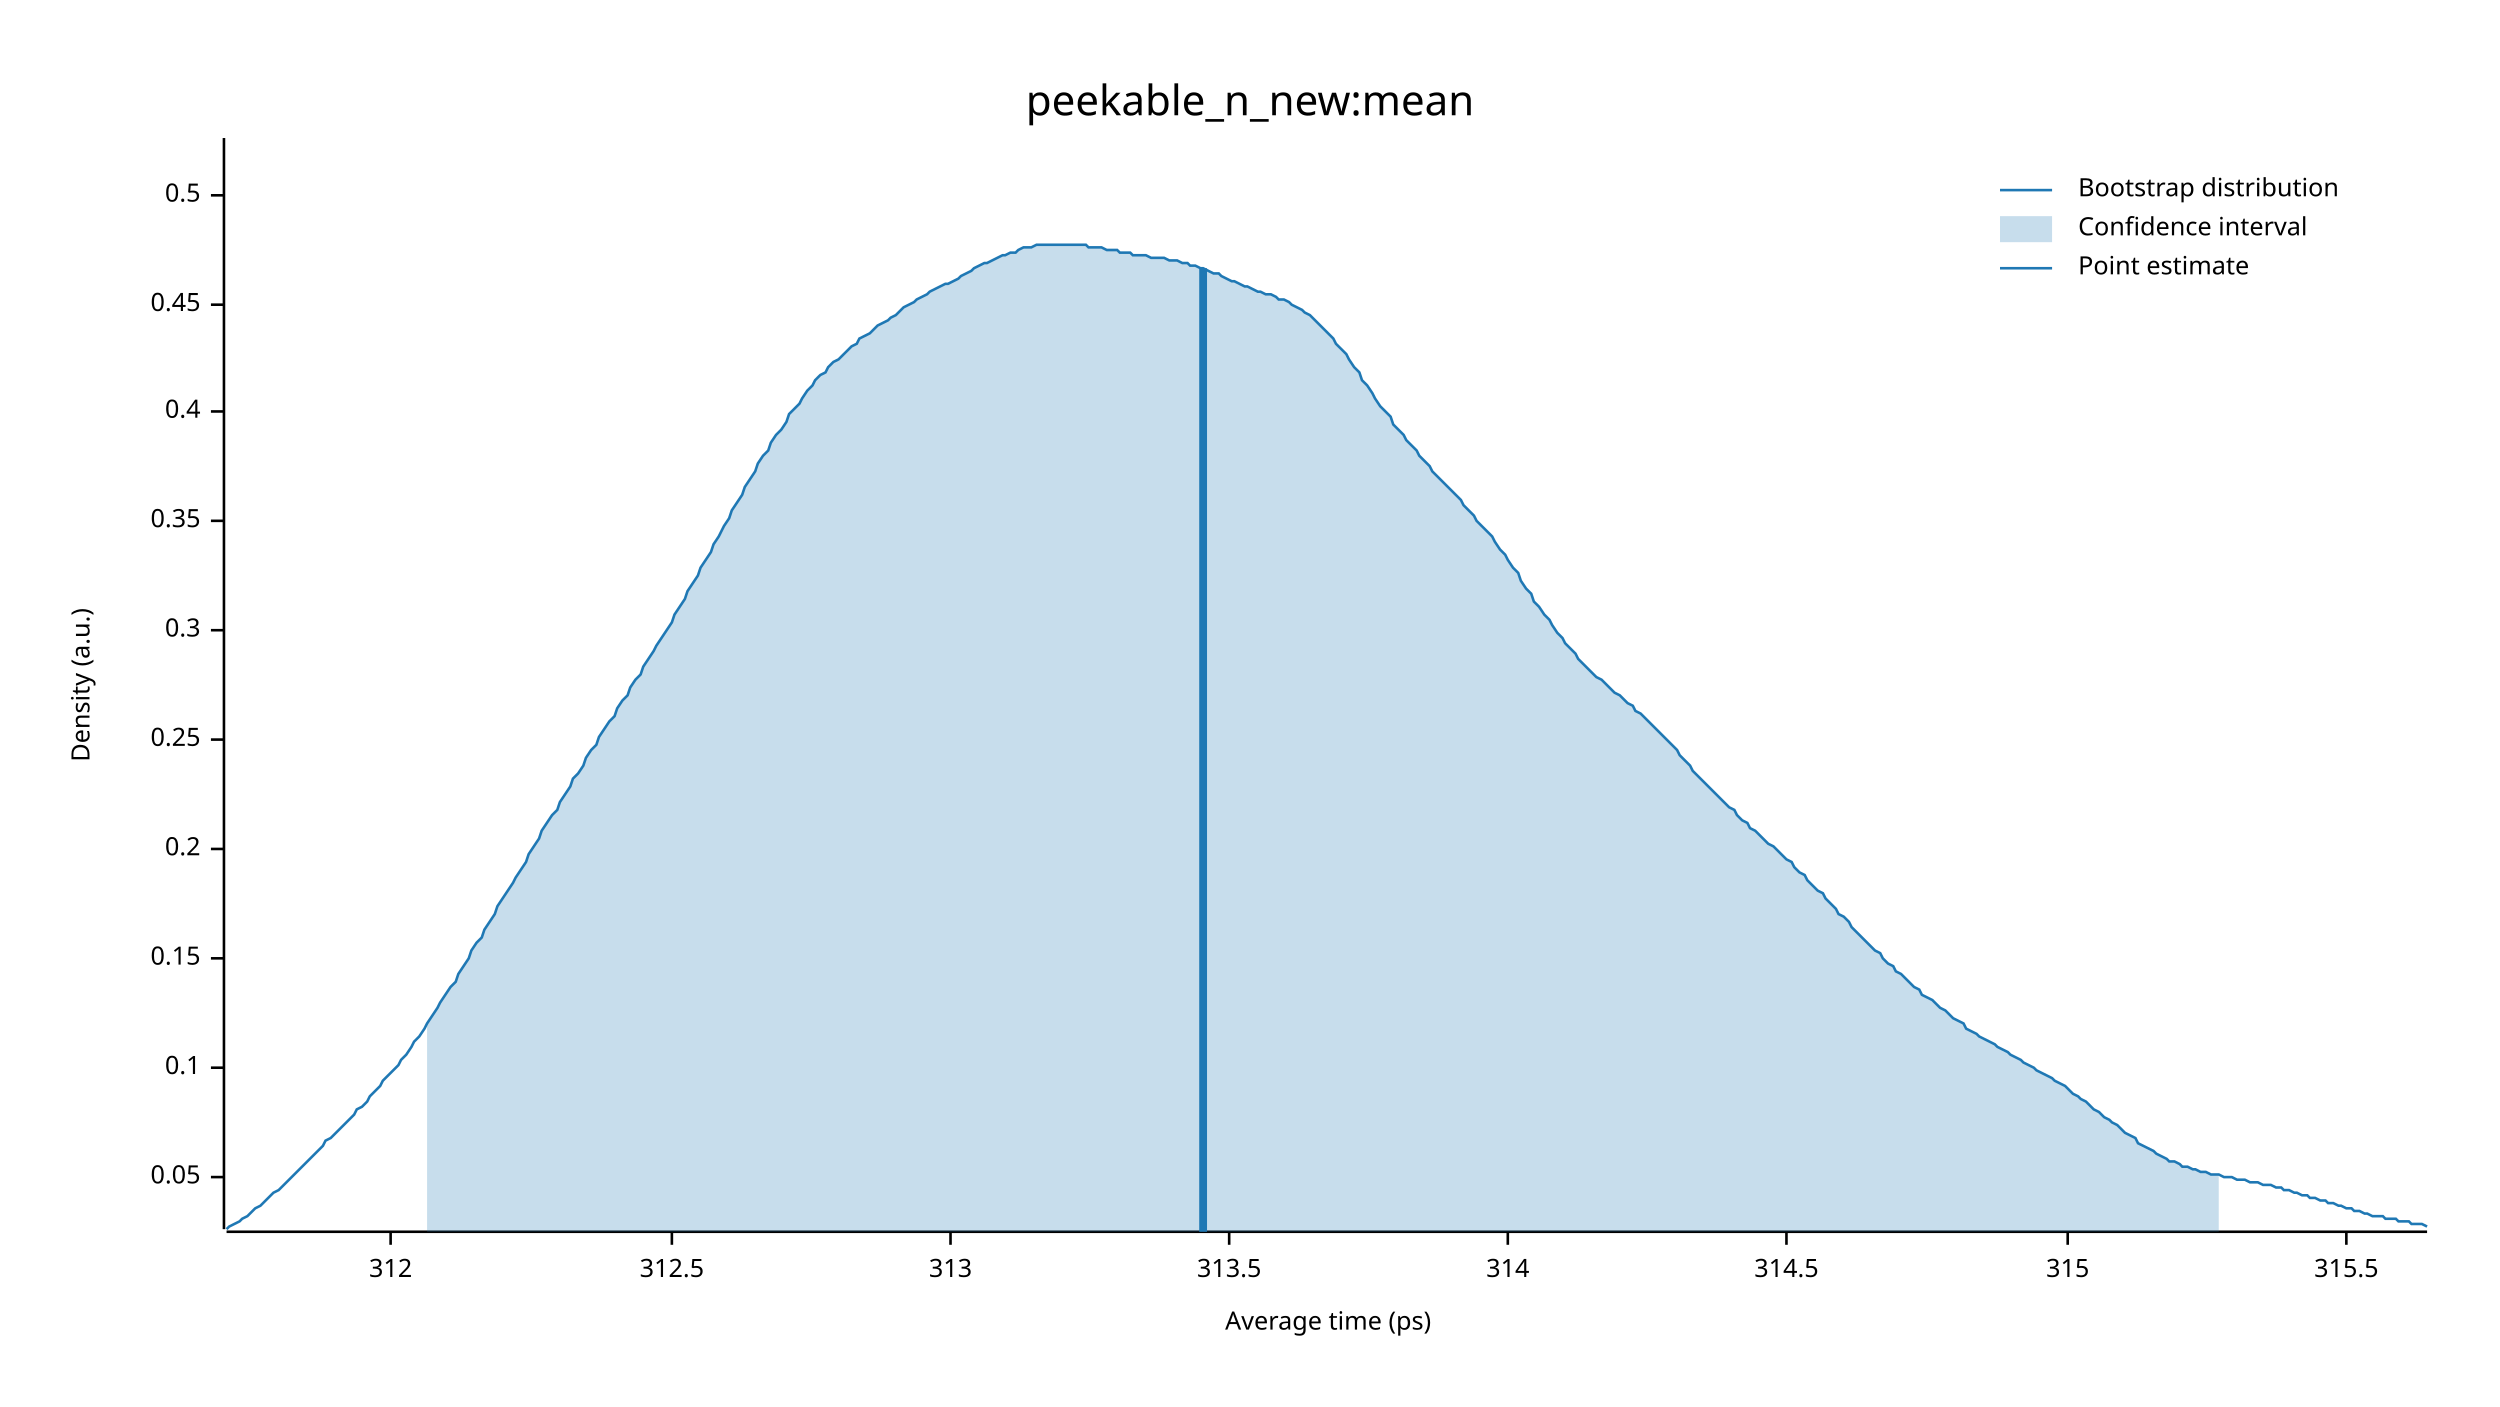
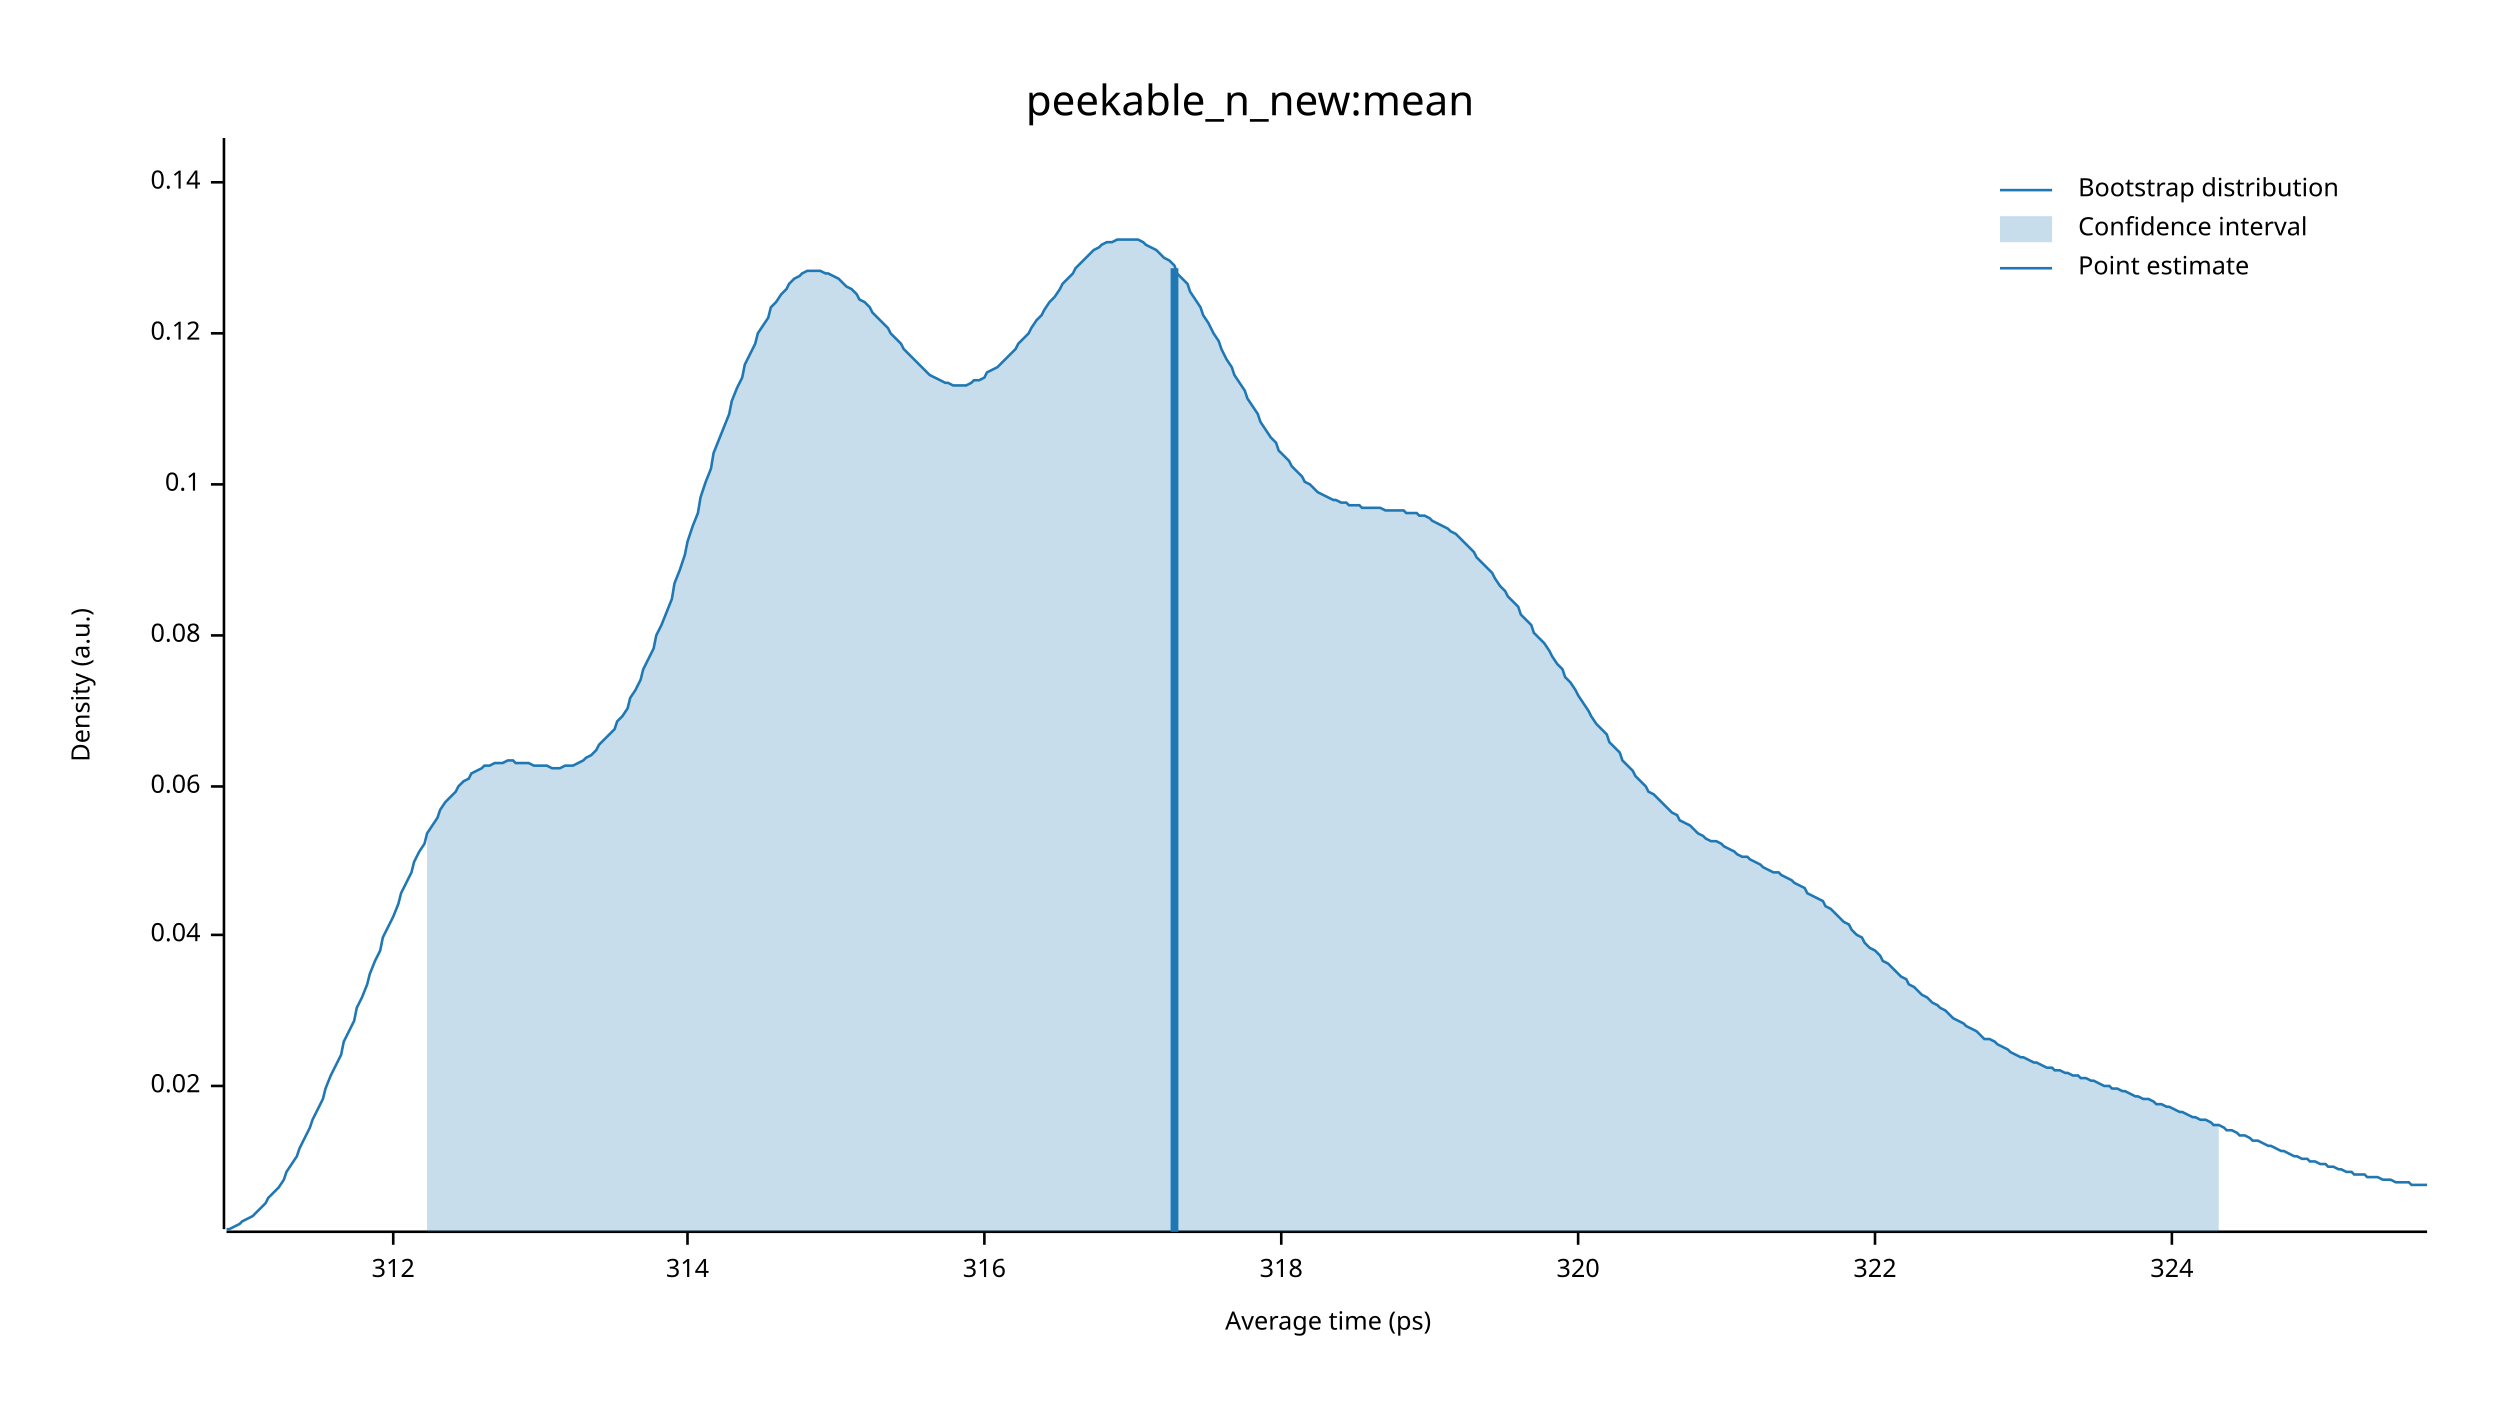
<svg xmlns="http://www.w3.org/2000/svg" width="960" height="540" viewBox="0 0 960 540">
  <text x="480" y="32" dy="0.76em" text-anchor="middle" font-family="sans-serif" font-size="16.129" opacity="1" fill="#000000">
peekable_n_new:mean
</text>
  <text x="27" y="263" dy="0.76em" text-anchor="middle" font-family="sans-serif" font-size="9.677" opacity="1" fill="#000000" transform="rotate(270, 27, 263)">
Density (a.u.)
</text>
  <text x="510" y="513" dy="-0.5ex" text-anchor="middle" font-family="sans-serif" font-size="9.677" opacity="1" fill="#000000">
Average time (ps)
</text>
  <polyline fill="none" opacity="1" stroke="#000000" stroke-width="1" points="86,53 86,472 " />
-   <text x="77" y="452" dy="0.5ex" text-anchor="end" font-family="sans-serif" font-size="9.677" opacity="1" fill="#000000">
- 0.05
+   <text x="77" y="417" dy="0.5ex" text-anchor="end" font-family="sans-serif" font-size="9.677" opacity="1" fill="#000000">
+ 0.02
</text>
-   <polyline fill="none" opacity="1" stroke="#000000" stroke-width="1" points="81,452 86,452 " />
-   <text x="77" y="410" dy="0.5ex" text-anchor="end" font-family="sans-serif" font-size="9.677" opacity="1" fill="#000000">
+   <polyline fill="none" opacity="1" stroke="#000000" stroke-width="1" points="81,417 86,417 " />
+   <text x="77" y="359" dy="0.5ex" text-anchor="end" font-family="sans-serif" font-size="9.677" opacity="1" fill="#000000">
+ 0.04
+ </text>
+   <polyline fill="none" opacity="1" stroke="#000000" stroke-width="1" points="81,359 86,359 " />
+   <text x="77" y="302" dy="0.5ex" text-anchor="end" font-family="sans-serif" font-size="9.677" opacity="1" fill="#000000">
+ 0.06
+ </text>
+   <polyline fill="none" opacity="1" stroke="#000000" stroke-width="1" points="81,302 86,302 " />
+   <text x="77" y="244" dy="0.5ex" text-anchor="end" font-family="sans-serif" font-size="9.677" opacity="1" fill="#000000">
+ 0.08
+ </text>
+   <polyline fill="none" opacity="1" stroke="#000000" stroke-width="1" points="81,244 86,244 " />
+   <text x="77" y="186" dy="0.5ex" text-anchor="end" font-family="sans-serif" font-size="9.677" opacity="1" fill="#000000">
0.1
</text>
-   <polyline fill="none" opacity="1" stroke="#000000" stroke-width="1" points="81,410 86,410 " />
-   <text x="77" y="368" dy="0.5ex" text-anchor="end" font-family="sans-serif" font-size="9.677" opacity="1" fill="#000000">
- 0.15
+   <polyline fill="none" opacity="1" stroke="#000000" stroke-width="1" points="81,186 86,186 " />
+   <text x="77" y="128" dy="0.5ex" text-anchor="end" font-family="sans-serif" font-size="9.677" opacity="1" fill="#000000">
+ 0.12
</text>
-   <polyline fill="none" opacity="1" stroke="#000000" stroke-width="1" points="81,368 86,368 " />
-   <text x="77" y="326" dy="0.5ex" text-anchor="end" font-family="sans-serif" font-size="9.677" opacity="1" fill="#000000">
- 0.2
+   <polyline fill="none" opacity="1" stroke="#000000" stroke-width="1" points="81,128 86,128 " />
+   <text x="77" y="70" dy="0.5ex" text-anchor="end" font-family="sans-serif" font-size="9.677" opacity="1" fill="#000000">
+ 0.14
</text>
-   <polyline fill="none" opacity="1" stroke="#000000" stroke-width="1" points="81,326 86,326 " />
-   <text x="77" y="284" dy="0.5ex" text-anchor="end" font-family="sans-serif" font-size="9.677" opacity="1" fill="#000000">
- 0.25
- </text>
-   <polyline fill="none" opacity="1" stroke="#000000" stroke-width="1" points="81,284 86,284 " />
-   <text x="77" y="242" dy="0.5ex" text-anchor="end" font-family="sans-serif" font-size="9.677" opacity="1" fill="#000000">
- 0.3
- </text>
-   <polyline fill="none" opacity="1" stroke="#000000" stroke-width="1" points="81,242 86,242 " />
-   <text x="77" y="200" dy="0.5ex" text-anchor="end" font-family="sans-serif" font-size="9.677" opacity="1" fill="#000000">
- 0.35
- </text>
-   <polyline fill="none" opacity="1" stroke="#000000" stroke-width="1" points="81,200 86,200 " />
-   <text x="77" y="158" dy="0.5ex" text-anchor="end" font-family="sans-serif" font-size="9.677" opacity="1" fill="#000000">
- 0.4
- </text>
-   <polyline fill="none" opacity="1" stroke="#000000" stroke-width="1" points="81,158 86,158 " />
-   <text x="77" y="117" dy="0.5ex" text-anchor="end" font-family="sans-serif" font-size="9.677" opacity="1" fill="#000000">
- 0.45
- </text>
-   <polyline fill="none" opacity="1" stroke="#000000" stroke-width="1" points="81,117 86,117 " />
-   <text x="77" y="75" dy="0.5ex" text-anchor="end" font-family="sans-serif" font-size="9.677" opacity="1" fill="#000000">
- 0.5
- </text>
-   <polyline fill="none" opacity="1" stroke="#000000" stroke-width="1" points="81,75 86,75 " />
+   <polyline fill="none" opacity="1" stroke="#000000" stroke-width="1" points="81,70 86,70 " />
  <polyline fill="none" opacity="1" stroke="#000000" stroke-width="1" points="87,473 932,473 " />
-   <text x="150" y="483" dy="0.76em" text-anchor="middle" font-family="sans-serif" font-size="9.677" opacity="1" fill="#000000">
+   <text x="151" y="483" dy="0.76em" text-anchor="middle" font-family="sans-serif" font-size="9.677" opacity="1" fill="#000000">
312
</text>
-   <polyline fill="none" opacity="1" stroke="#000000" stroke-width="1" points="150,473 150,478 " />
-   <text x="258" y="483" dy="0.76em" text-anchor="middle" font-family="sans-serif" font-size="9.677" opacity="1" fill="#000000">
- 312.5
- </text>
-   <polyline fill="none" opacity="1" stroke="#000000" stroke-width="1" points="258,473 258,478 " />
-   <text x="365" y="483" dy="0.76em" text-anchor="middle" font-family="sans-serif" font-size="9.677" opacity="1" fill="#000000">
- 313
- </text>
-   <polyline fill="none" opacity="1" stroke="#000000" stroke-width="1" points="365,473 365,478 " />
-   <text x="472" y="483" dy="0.76em" text-anchor="middle" font-family="sans-serif" font-size="9.677" opacity="1" fill="#000000">
- 313.5
- </text>
-   <polyline fill="none" opacity="1" stroke="#000000" stroke-width="1" points="472,473 472,478 " />
-   <text x="579" y="483" dy="0.76em" text-anchor="middle" font-family="sans-serif" font-size="9.677" opacity="1" fill="#000000">
+   <polyline fill="none" opacity="1" stroke="#000000" stroke-width="1" points="151,473 151,478 " />
+   <text x="264" y="483" dy="0.76em" text-anchor="middle" font-family="sans-serif" font-size="9.677" opacity="1" fill="#000000">
314
</text>
-   <polyline fill="none" opacity="1" stroke="#000000" stroke-width="1" points="579,473 579,478 " />
-   <text x="686" y="483" dy="0.76em" text-anchor="middle" font-family="sans-serif" font-size="9.677" opacity="1" fill="#000000">
- 314.5
+   <polyline fill="none" opacity="1" stroke="#000000" stroke-width="1" points="264,473 264,478 " />
+   <text x="378" y="483" dy="0.76em" text-anchor="middle" font-family="sans-serif" font-size="9.677" opacity="1" fill="#000000">
+ 316
</text>
-   <polyline fill="none" opacity="1" stroke="#000000" stroke-width="1" points="686,473 686,478 " />
-   <text x="794" y="483" dy="0.76em" text-anchor="middle" font-family="sans-serif" font-size="9.677" opacity="1" fill="#000000">
- 315
+   <polyline fill="none" opacity="1" stroke="#000000" stroke-width="1" points="378,473 378,478 " />
+   <text x="492" y="483" dy="0.76em" text-anchor="middle" font-family="sans-serif" font-size="9.677" opacity="1" fill="#000000">
+ 318
</text>
-   <polyline fill="none" opacity="1" stroke="#000000" stroke-width="1" points="794,473 794,478 " />
-   <text x="901" y="483" dy="0.76em" text-anchor="middle" font-family="sans-serif" font-size="9.677" opacity="1" fill="#000000">
- 315.5
+   <polyline fill="none" opacity="1" stroke="#000000" stroke-width="1" points="492,473 492,478 " />
+   <text x="606" y="483" dy="0.76em" text-anchor="middle" font-family="sans-serif" font-size="9.677" opacity="1" fill="#000000">
+ 320
</text>
-   <polyline fill="none" opacity="1" stroke="#000000" stroke-width="1" points="901,473 901,478 " />
-   <polyline fill="none" opacity="1" stroke="#1F78B4" stroke-width="1" points="87,472 88,471 90,470 92,469 93,468 95,467 97,465 98,464 100,463 102,461 103,460 105,458 107,457 109,455 110,454 112,452 114,450 115,449 117,447 119,445 120,444 122,442 124,440 125,438 127,437 129,435 131,433 132,432 134,430 136,428 137,426 139,425 141,423 142,421 144,419 146,417 147,415 149,413 151,411 153,409 154,407 156,405 158,402 159,400 161,398 163,395 164,393 166,390 168,387 169,385 171,382 173,379 175,377 176,374 178,371 180,368 181,365 183,362 185,360 186,357 188,354 190,351 191,348 193,345 195,342 197,339 198,337 200,334 202,331 203,328 205,325 207,322 208,319 210,316 212,313 214,311 215,308 217,305 219,302 220,299 222,297 224,294 225,291 227,288 229,286 230,283 232,280 234,277 236,275 237,272 239,269 241,267 242,264 244,261 246,259 247,256 249,253 251,250 252,248 254,245 256,242 258,239 259,236 261,233 263,230 264,227 266,224 268,221 269,218 271,215 273,212 274,209 276,206 278,202 280,199 281,196 283,193 285,190 286,187 288,184 290,181 291,178 293,175 295,173 296,170 298,167 300,165 302,162 303,159 305,157 307,155 308,153 310,150 312,148 313,146 315,144 317,143 318,141 320,139 322,138 324,136 325,135 327,133 329,132 330,130 332,129 334,128 335,127 337,125 339,124 341,123 342,122 344,121 346,119 347,118 349,117 351,116 352,115 354,114 356,113 357,112 359,111 361,110 363,109 364,109 366,108 368,107 369,106 371,105 373,104 374,103 376,102 378,101 379,101 381,100 383,99 385,98 386,98 388,97 390,97 391,96 393,95 395,95 396,95 398,94 400,94 401,94 403,94 405,94 407,94 408,94 410,94 412,94 413,94 415,94 417,94 418,95 420,95 422,95 423,95 425,96 427,96 429,96 430,97 432,97 434,97 435,98 437,98 439,98 440,98 442,99 444,99 445,99 447,99 449,100 451,100 452,100 454,101 456,101 457,102 459,102 461,103 462,103 464,104 466,105 468,105 469,106 471,107 473,108 474,108 476,109 478,110 479,110 481,111 483,112 484,112 486,113 488,113 490,114 491,115 493,115 495,116 496,117 498,118 500,119 501,120 503,121 505,123 506,124 508,126 510,128 512,130 513,132 515,134 517,136 518,138 520,141 522,143 523,146 525,148 527,151 528,153 530,156 532,158 534,160 535,163 537,165 539,167 540,169 542,171 544,173 545,175 547,177 549,179 550,181 552,183 554,185 556,187 557,188 559,190 561,192 562,194 564,196 566,198 567,200 569,202 571,204 573,206 574,208 576,211 578,213 579,215 581,218 583,220 584,223 586,226 588,228 589,231 591,233 593,236 595,238 596,240 598,243 600,245 601,247 603,249 605,251 606,253 608,255 610,257 611,258 613,260 615,261 617,263 618,264 620,266 622,267 623,268 625,270 627,271 628,273 630,274 632,276 633,277 635,279 637,281 639,283 640,284 642,286 644,288 645,290 647,292 649,294 650,296 652,298 654,300 655,301 657,303 659,305 661,307 662,308 664,310 666,311 667,313 669,315 671,316 672,318 674,319 676,321 677,322 679,324 681,325 683,327 684,328 686,330 688,331 689,333 691,335 693,336 694,338 696,340 698,342 700,343 701,345 703,347 705,349 706,351 708,352 710,354 711,356 713,358 715,360 716,361 718,363 720,365 722,366 723,368 725,370 727,371 728,373 730,374 732,376 733,377 735,379 737,380 738,382 740,383 742,384 744,386 745,387 747,388 749,390 750,391 752,392 754,393 755,395 757,396 759,397 760,398 762,399 764,400 766,401 767,402 769,403 771,404 772,405 774,406 776,407 777,408 779,409 781,410 782,411 784,412 786,413 788,414 789,415 791,416 793,417 794,418 796,420 798,421 799,422 801,423 803,425 804,426 806,427 808,429 810,430 811,431 813,432 815,434 816,435 818,436 820,437 821,439 823,440 825,441 827,442 828,443 830,444 832,445 833,446 835,446 837,447 838,448 840,448 842,449 843,449 845,450 847,450 849,451 850,451 852,451 854,452 855,452 857,452 859,453 860,453 862,453 864,454 865,454 867,454 869,455 871,455 872,455 874,456 876,456 877,457 879,457 881,458 882,458 884,459 886,459 887,460 889,460 891,461 893,461 894,462 896,462 898,463 899,463 901,464 903,464 904,465 906,465 908,466 909,466 911,467 913,467 915,467 916,468 918,468 920,468 921,469 923,469 925,469 926,470 928,470 930,470 932,471 " />
-   <polygon opacity="0.25" fill="#1F78B4" points="164,393 166,390 168,387 169,385 171,382 173,379 175,377 176,374 178,371 180,368 181,365 183,362 185,360 186,357 188,354 190,351 191,348 193,345 195,342 197,339 198,337 200,334 202,331 203,328 205,325 207,322 208,319 210,316 212,313 214,311 215,308 217,305 219,302 220,299 222,297 224,294 225,291 227,288 229,286 230,283 232,280 234,277 236,275 237,272 239,269 241,267 242,264 244,261 246,259 247,256 249,253 251,250 252,248 254,245 256,242 258,239 259,236 261,233 263,230 264,227 266,224 268,221 269,218 271,215 273,212 274,209 276,206 278,202 280,199 281,196 283,193 285,190 286,187 288,184 290,181 291,178 293,175 295,173 296,170 298,167 300,165 302,162 303,159 305,157 307,155 308,153 310,150 312,148 313,146 315,144 317,143 318,141 320,139 322,138 324,136 325,135 327,133 329,132 330,130 332,129 334,128 335,127 337,125 339,124 341,123 342,122 344,121 346,119 347,118 349,117 351,116 352,115 354,114 356,113 357,112 359,111 361,110 363,109 364,109 366,108 368,107 369,106 371,105 373,104 374,103 376,102 378,101 379,101 381,100 383,99 385,98 386,98 388,97 390,97 391,96 393,95 395,95 396,95 398,94 400,94 401,94 403,94 405,94 407,94 408,94 410,94 412,94 413,94 415,94 417,94 418,95 420,95 422,95 423,95 425,96 427,96 429,96 430,97 432,97 434,97 435,98 437,98 439,98 440,98 442,99 444,99 445,99 447,99 449,100 451,100 452,100 454,101 456,101 457,102 459,102 461,103 462,103 464,104 466,105 468,105 469,106 471,107 473,108 474,108 476,109 478,110 479,110 481,111 483,112 484,112 486,113 488,113 490,114 491,115 493,115 495,116 496,117 498,118 500,119 501,120 503,121 505,123 506,124 508,126 510,128 512,130 513,132 515,134 517,136 518,138 520,141 522,143 523,146 525,148 527,151 528,153 530,156 532,158 534,160 535,163 537,165 539,167 540,169 542,171 544,173 545,175 547,177 549,179 550,181 552,183 554,185 556,187 557,188 559,190 561,192 562,194 564,196 566,198 567,200 569,202 571,204 573,206 574,208 576,211 578,213 579,215 581,218 583,220 584,223 586,226 588,228 589,231 591,233 593,236 595,238 596,240 598,243 600,245 601,247 603,249 605,251 606,253 608,255 610,257 611,258 613,260 615,261 617,263 618,264 620,266 622,267 623,268 625,270 627,271 628,273 630,274 632,276 633,277 635,279 637,281 639,283 640,284 642,286 644,288 645,290 647,292 649,294 650,296 652,298 654,300 655,301 657,303 659,305 661,307 662,308 664,310 666,311 667,313 669,315 671,316 672,318 674,319 676,321 677,322 679,324 681,325 683,327 684,328 686,330 688,331 689,333 691,335 693,336 694,338 696,340 698,342 700,343 701,345 703,347 705,349 706,351 708,352 710,354 711,356 713,358 715,360 716,361 718,363 720,365 722,366 723,368 725,370 727,371 728,373 730,374 732,376 733,377 735,379 737,380 738,382 740,383 742,384 744,386 745,387 747,388 749,390 750,391 752,392 754,393 755,395 757,396 759,397 760,398 762,399 764,400 766,401 767,402 769,403 771,404 772,405 774,406 776,407 777,408 779,409 781,410 782,411 784,412 786,413 788,414 789,415 791,416 793,417 794,418 796,420 798,421 799,422 801,423 803,425 804,426 806,427 808,429 810,430 811,431 813,432 815,434 816,435 818,436 820,437 821,439 823,440 825,441 827,442 828,443 830,444 832,445 833,446 835,446 837,447 838,448 840,448 842,449 843,449 845,450 847,450 849,451 850,451 852,451 852,473 164,473 " />
-   <polyline fill="none" opacity="1" stroke="#1F78B4" stroke-width="3" points="462,473 462,103 " />
+   <polyline fill="none" opacity="1" stroke="#000000" stroke-width="1" points="606,473 606,478 " />
+   <text x="720" y="483" dy="0.76em" text-anchor="middle" font-family="sans-serif" font-size="9.677" opacity="1" fill="#000000">
+ 322
+ </text>
+   <polyline fill="none" opacity="1" stroke="#000000" stroke-width="1" points="720,473 720,478 " />
+   <text x="834" y="483" dy="0.76em" text-anchor="middle" font-family="sans-serif" font-size="9.677" opacity="1" fill="#000000">
+ 324
+ </text>
+   <polyline fill="none" opacity="1" stroke="#000000" stroke-width="1" points="834,473 834,478 " />
+   <polyline fill="none" opacity="1" stroke="#1F78B4" stroke-width="1" points="87,472 88,472 90,471 92,470 93,469 95,468 97,467 98,466 100,464 102,462 103,460 105,458 107,456 109,453 110,450 112,447 114,444 115,441 117,437 119,433 120,430 122,426 124,422 125,418 127,413 129,409 131,405 132,400 134,396 136,392 137,387 139,383 141,378 142,374 144,369 146,365 147,360 149,356 151,352 153,347 154,343 156,339 158,335 159,331 161,327 163,324 164,320 166,317 168,314 169,311 171,308 173,306 175,304 176,302 178,300 180,299 181,297 183,296 185,295 186,294 188,294 190,293 191,293 193,293 195,292 197,292 198,293 200,293 202,293 203,293 205,294 207,294 208,294 210,294 212,295 214,295 215,295 217,294 219,294 220,294 222,293 224,292 225,291 227,290 229,288 230,286 232,284 234,282 236,280 237,277 239,275 241,272 242,268 244,265 246,261 247,257 249,253 251,249 252,244 254,240 256,235 258,230 259,224 261,219 263,213 264,208 266,202 268,197 269,191 271,185 273,180 274,174 276,169 278,164 280,159 281,154 283,149 285,145 286,140 288,136 290,132 291,128 293,125 295,122 296,118 298,116 300,113 302,111 303,109 305,107 307,106 308,105 310,104 312,104 313,104 315,104 317,105 318,105 320,106 322,107 324,109 325,110 327,111 329,113 330,115 332,116 334,118 335,120 337,122 339,124 341,126 342,128 344,130 346,132 347,134 349,136 351,138 352,139 354,141 356,143 357,144 359,145 361,146 363,147 364,147 366,148 368,148 369,148 371,148 373,147 374,146 376,146 378,145 379,143 381,142 383,141 385,139 386,138 388,136 390,134 391,132 393,130 395,128 396,126 398,123 400,121 401,119 403,116 405,114 407,111 408,109 410,107 412,105 413,103 415,101 417,99 418,98 420,96 422,95 423,94 425,93 427,93 429,92 430,92 432,92 434,92 435,92 437,92 439,93 440,94 442,95 444,96 445,97 447,99 449,100 451,102 452,105 454,107 456,109 457,112 459,115 461,118 462,121 464,124 466,128 468,131 469,134 471,138 473,141 474,144 476,147 478,150 479,153 481,156 483,159 484,162 486,165 488,168 490,170 491,173 493,175 495,177 496,179 498,181 500,183 501,185 503,186 505,188 506,189 508,190 510,191 512,192 513,192 515,193 517,193 518,194 520,194 522,194 523,195 525,195 527,195 528,195 530,195 532,196 534,196 535,196 537,196 539,196 540,197 542,197 544,197 545,198 547,198 549,199 550,200 552,201 554,202 556,203 557,204 559,205 561,207 562,208 564,210 566,212 567,214 569,216 571,218 573,220 574,222 576,225 578,227 579,229 581,231 583,233 584,236 586,238 588,240 589,243 591,245 593,247 595,250 596,252 598,255 600,257 601,260 603,262 605,265 606,267 608,270 610,273 611,275 613,278 615,280 617,282 618,285 620,287 622,289 623,292 625,294 627,296 628,298 630,300 632,302 633,304 635,305 637,307 639,309 640,310 642,312 644,313 645,315 647,316 649,317 650,318 652,320 654,321 655,322 657,323 659,323 661,324 662,325 664,326 666,327 667,328 669,329 671,329 672,330 674,331 676,332 677,333 679,334 681,335 683,335 684,336 686,337 688,338 689,339 691,340 693,341 694,343 696,344 698,345 700,346 701,348 703,349 705,351 706,352 708,354 710,355 711,357 713,359 715,360 716,362 718,364 720,365 722,367 723,369 725,370 727,372 728,373 730,375 732,376 733,378 735,379 737,381 738,382 740,383 742,385 744,386 745,387 747,388 749,390 750,391 752,392 754,393 755,394 757,395 759,396 760,397 762,399 764,399 766,400 767,401 769,402 771,403 772,404 774,405 776,406 777,406 779,407 781,408 782,408 784,409 786,410 788,410 789,411 791,411 793,412 794,412 796,413 798,413 799,414 801,414 803,415 804,415 806,416 808,417 810,417 811,418 813,418 815,419 816,419 818,420 820,421 821,421 823,422 825,422 827,423 828,424 830,424 832,425 833,425 835,426 837,427 838,427 840,428 842,429 843,429 845,430 847,430 849,431 850,432 852,432 854,433 855,434 857,434 859,435 860,436 862,436 864,437 865,438 867,438 869,439 871,440 872,440 874,441 876,442 877,442 879,443 881,444 882,444 884,445 886,445 887,446 889,446 891,447 893,447 894,448 896,448 898,449 899,449 901,450 903,450 904,451 906,451 908,451 909,452 911,452 913,452 915,453 916,453 918,453 920,454 921,454 923,454 925,454 926,455 928,455 930,455 932,455 " />
+   <polygon opacity="0.25" fill="#1F78B4" points="164,320 166,317 168,314 169,311 171,308 173,306 175,304 176,302 178,300 180,299 181,297 183,296 185,295 186,294 188,294 190,293 191,293 193,293 195,292 197,292 198,293 200,293 202,293 203,293 205,294 207,294 208,294 210,294 212,295 214,295 215,295 217,294 219,294 220,294 222,293 224,292 225,291 227,290 229,288 230,286 232,284 234,282 236,280 237,277 239,275 241,272 242,268 244,265 246,261 247,257 249,253 251,249 252,244 254,240 256,235 258,230 259,224 261,219 263,213 264,208 266,202 268,197 269,191 271,185 273,180 274,174 276,169 278,164 280,159 281,154 283,149 285,145 286,140 288,136 290,132 291,128 293,125 295,122 296,118 298,116 300,113 302,111 303,109 305,107 307,106 308,105 310,104 312,104 313,104 315,104 317,105 318,105 320,106 322,107 324,109 325,110 327,111 329,113 330,115 332,116 334,118 335,120 337,122 339,124 341,126 342,128 344,130 346,132 347,134 349,136 351,138 352,139 354,141 356,143 357,144 359,145 361,146 363,147 364,147 366,148 368,148 369,148 371,148 373,147 374,146 376,146 378,145 379,143 381,142 383,141 385,139 386,138 388,136 390,134 391,132 393,130 395,128 396,126 398,123 400,121 401,119 403,116 405,114 407,111 408,109 410,107 412,105 413,103 415,101 417,99 418,98 420,96 422,95 423,94 425,93 427,93 429,92 430,92 432,92 434,92 435,92 437,92 439,93 440,94 442,95 444,96 445,97 447,99 449,100 451,102 452,105 454,107 456,109 457,112 459,115 461,118 462,121 464,124 466,128 468,131 469,134 471,138 473,141 474,144 476,147 478,150 479,153 481,156 483,159 484,162 486,165 488,168 490,170 491,173 493,175 495,177 496,179 498,181 500,183 501,185 503,186 505,188 506,189 508,190 510,191 512,192 513,192 515,193 517,193 518,194 520,194 522,194 523,195 525,195 527,195 528,195 530,195 532,196 534,196 535,196 537,196 539,196 540,197 542,197 544,197 545,198 547,198 549,199 550,200 552,201 554,202 556,203 557,204 559,205 561,207 562,208 564,210 566,212 567,214 569,216 571,218 573,220 574,222 576,225 578,227 579,229 581,231 583,233 584,236 586,238 588,240 589,243 591,245 593,247 595,250 596,252 598,255 600,257 601,260 603,262 605,265 606,267 608,270 610,273 611,275 613,278 615,280 617,282 618,285 620,287 622,289 623,292 625,294 627,296 628,298 630,300 632,302 633,304 635,305 637,307 639,309 640,310 642,312 644,313 645,315 647,316 649,317 650,318 652,320 654,321 655,322 657,323 659,323 661,324 662,325 664,326 666,327 667,328 669,329 671,329 672,330 674,331 676,332 677,333 679,334 681,335 683,335 684,336 686,337 688,338 689,339 691,340 693,341 694,343 696,344 698,345 700,346 701,348 703,349 705,351 706,352 708,354 710,355 711,357 713,359 715,360 716,362 718,364 720,365 722,367 723,369 725,370 727,372 728,373 730,375 732,376 733,378 735,379 737,381 738,382 740,383 742,385 744,386 745,387 747,388 749,390 750,391 752,392 754,393 755,394 757,395 759,396 760,397 762,399 764,399 766,400 767,401 769,402 771,403 772,404 774,405 776,406 777,406 779,407 781,408 782,408 784,409 786,410 788,410 789,411 791,411 793,412 794,412 796,413 798,413 799,414 801,414 803,415 804,415 806,416 808,417 810,417 811,418 813,418 815,419 816,419 818,420 820,421 821,421 823,422 825,422 827,423 828,424 830,424 832,425 833,425 835,426 837,427 838,427 840,428 842,429 843,429 845,430 847,430 849,431 850,432 852,432 852,473 164,473 " />
+   <polyline fill="none" opacity="1" stroke="#1F78B4" stroke-width="3" points="451,473 451,103 " />
  <text x="798" y="68" dy="0.76em" text-anchor="start" font-family="sans-serif" font-size="9.677" opacity="1" fill="#000000">
Bootstrap distribution
</text>
  <text x="798" y="83" dy="0.76em" text-anchor="start" font-family="sans-serif" font-size="9.677" opacity="1" fill="#000000">
Confidence interval
</text>
  <text x="798" y="98" dy="0.76em" text-anchor="start" font-family="sans-serif" font-size="9.677" opacity="1" fill="#000000">
Point estimate
</text>
  <polyline fill="none" opacity="1" stroke="#1F78B4" stroke-width="1" points="768,73 788,73 " />
  <rect x="768" y="83" width="20" height="10" opacity="0.25" fill="#1F78B4" stroke="none" />
  <polyline fill="none" opacity="1" stroke="#1F78B4" stroke-width="1" points="768,103 788,103 " />
</svg>
